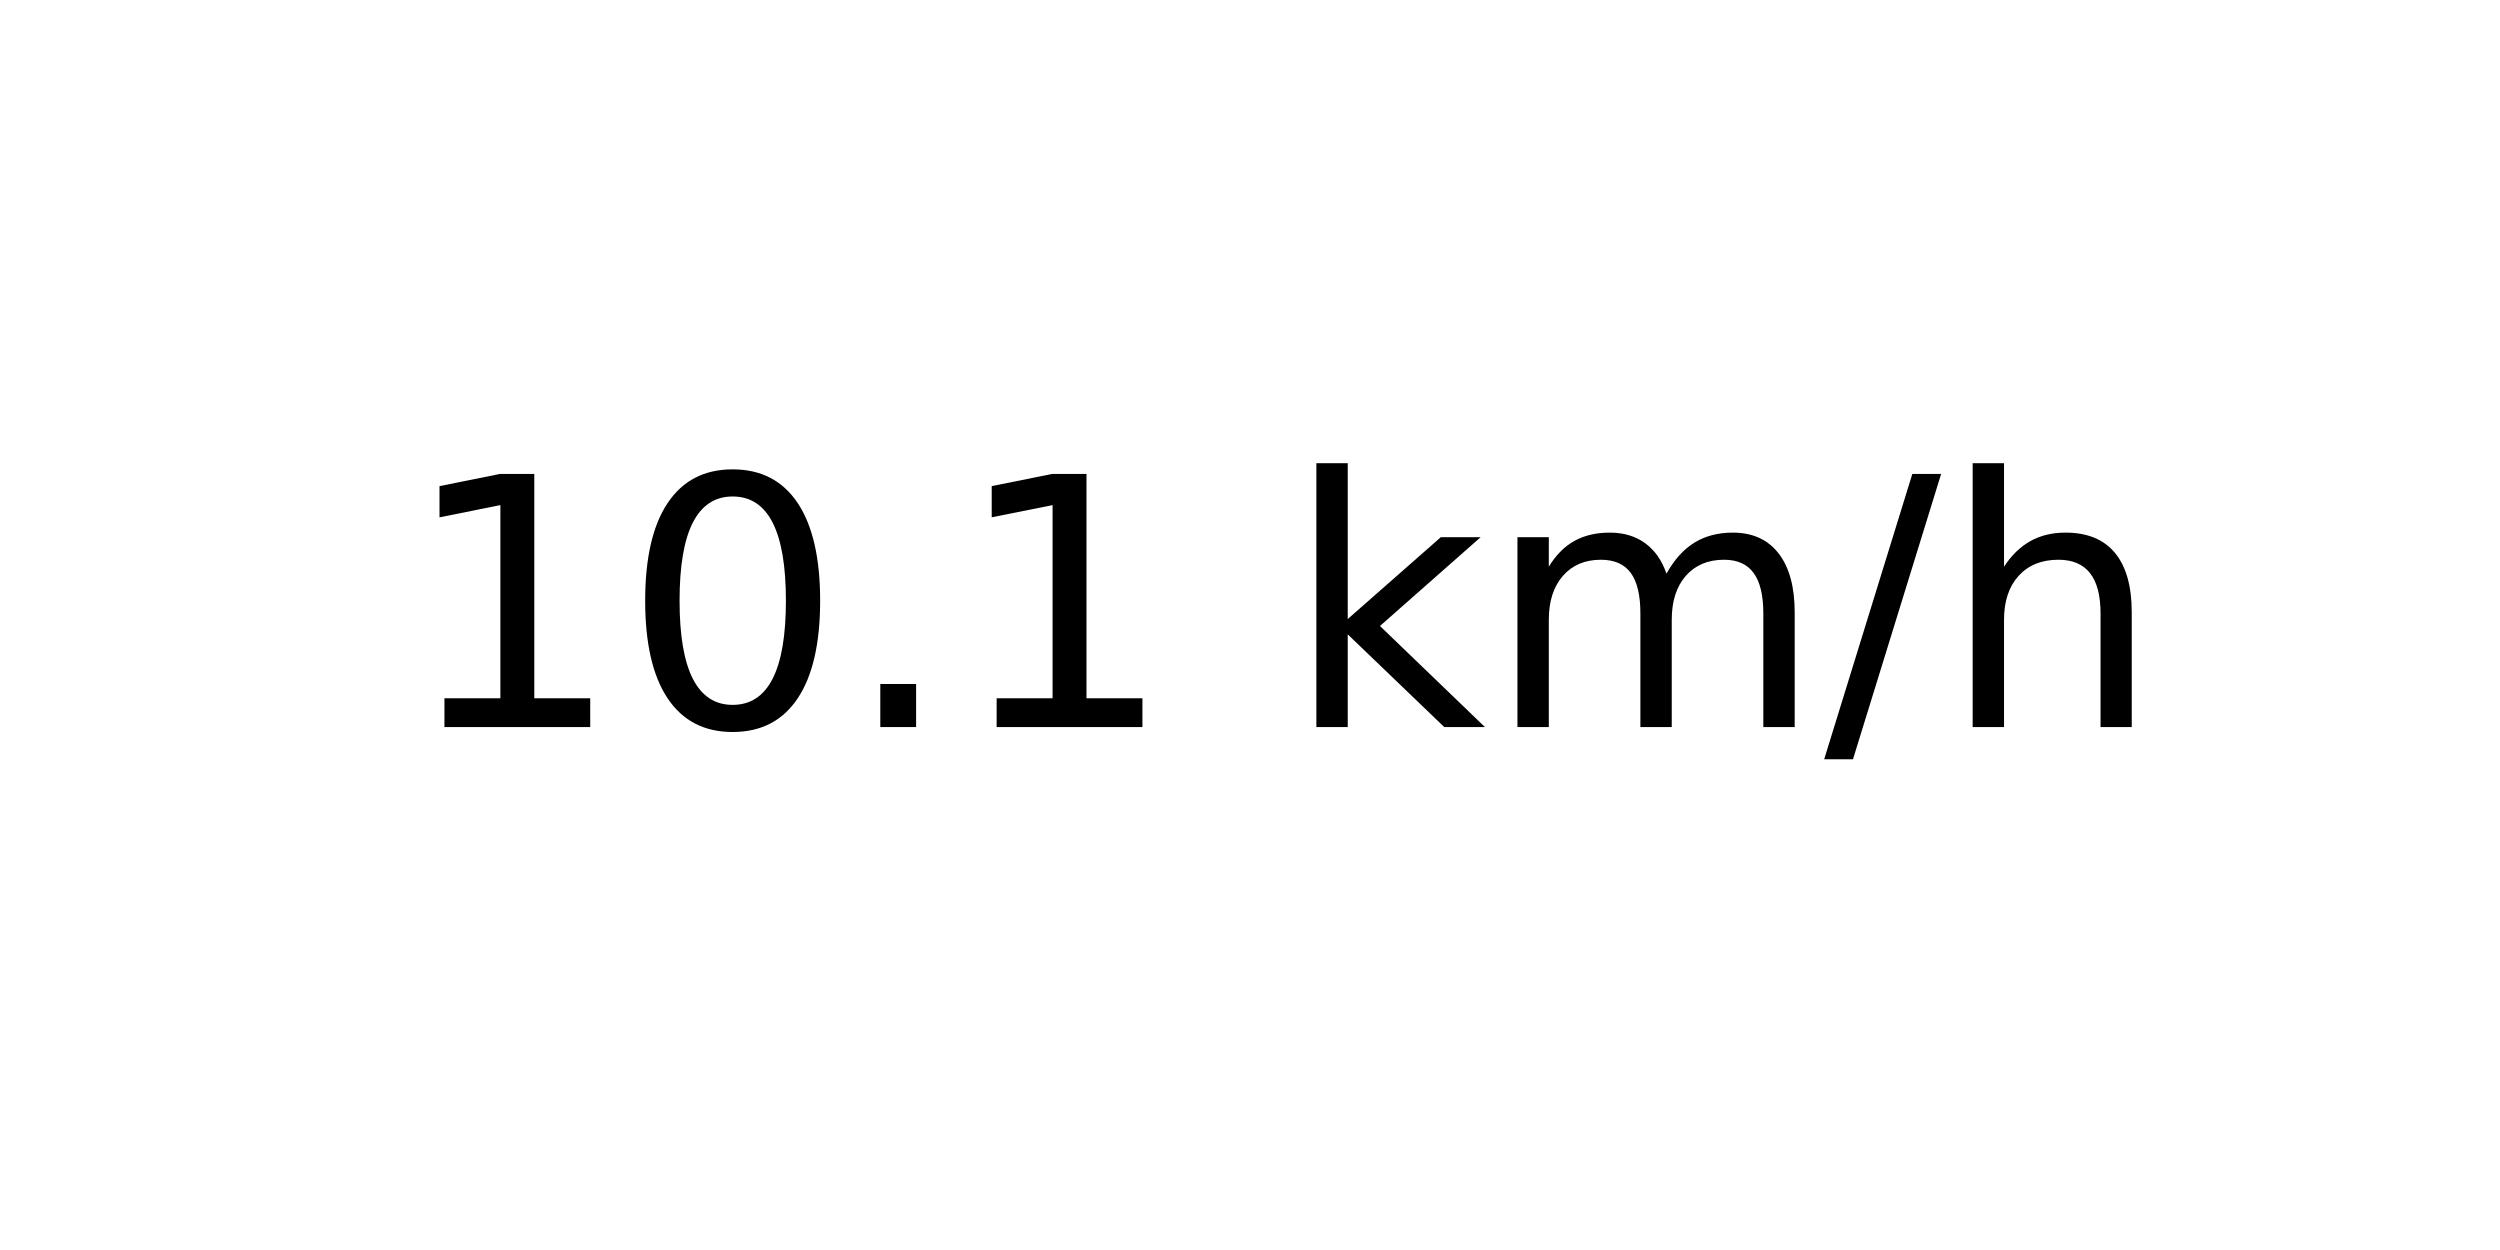
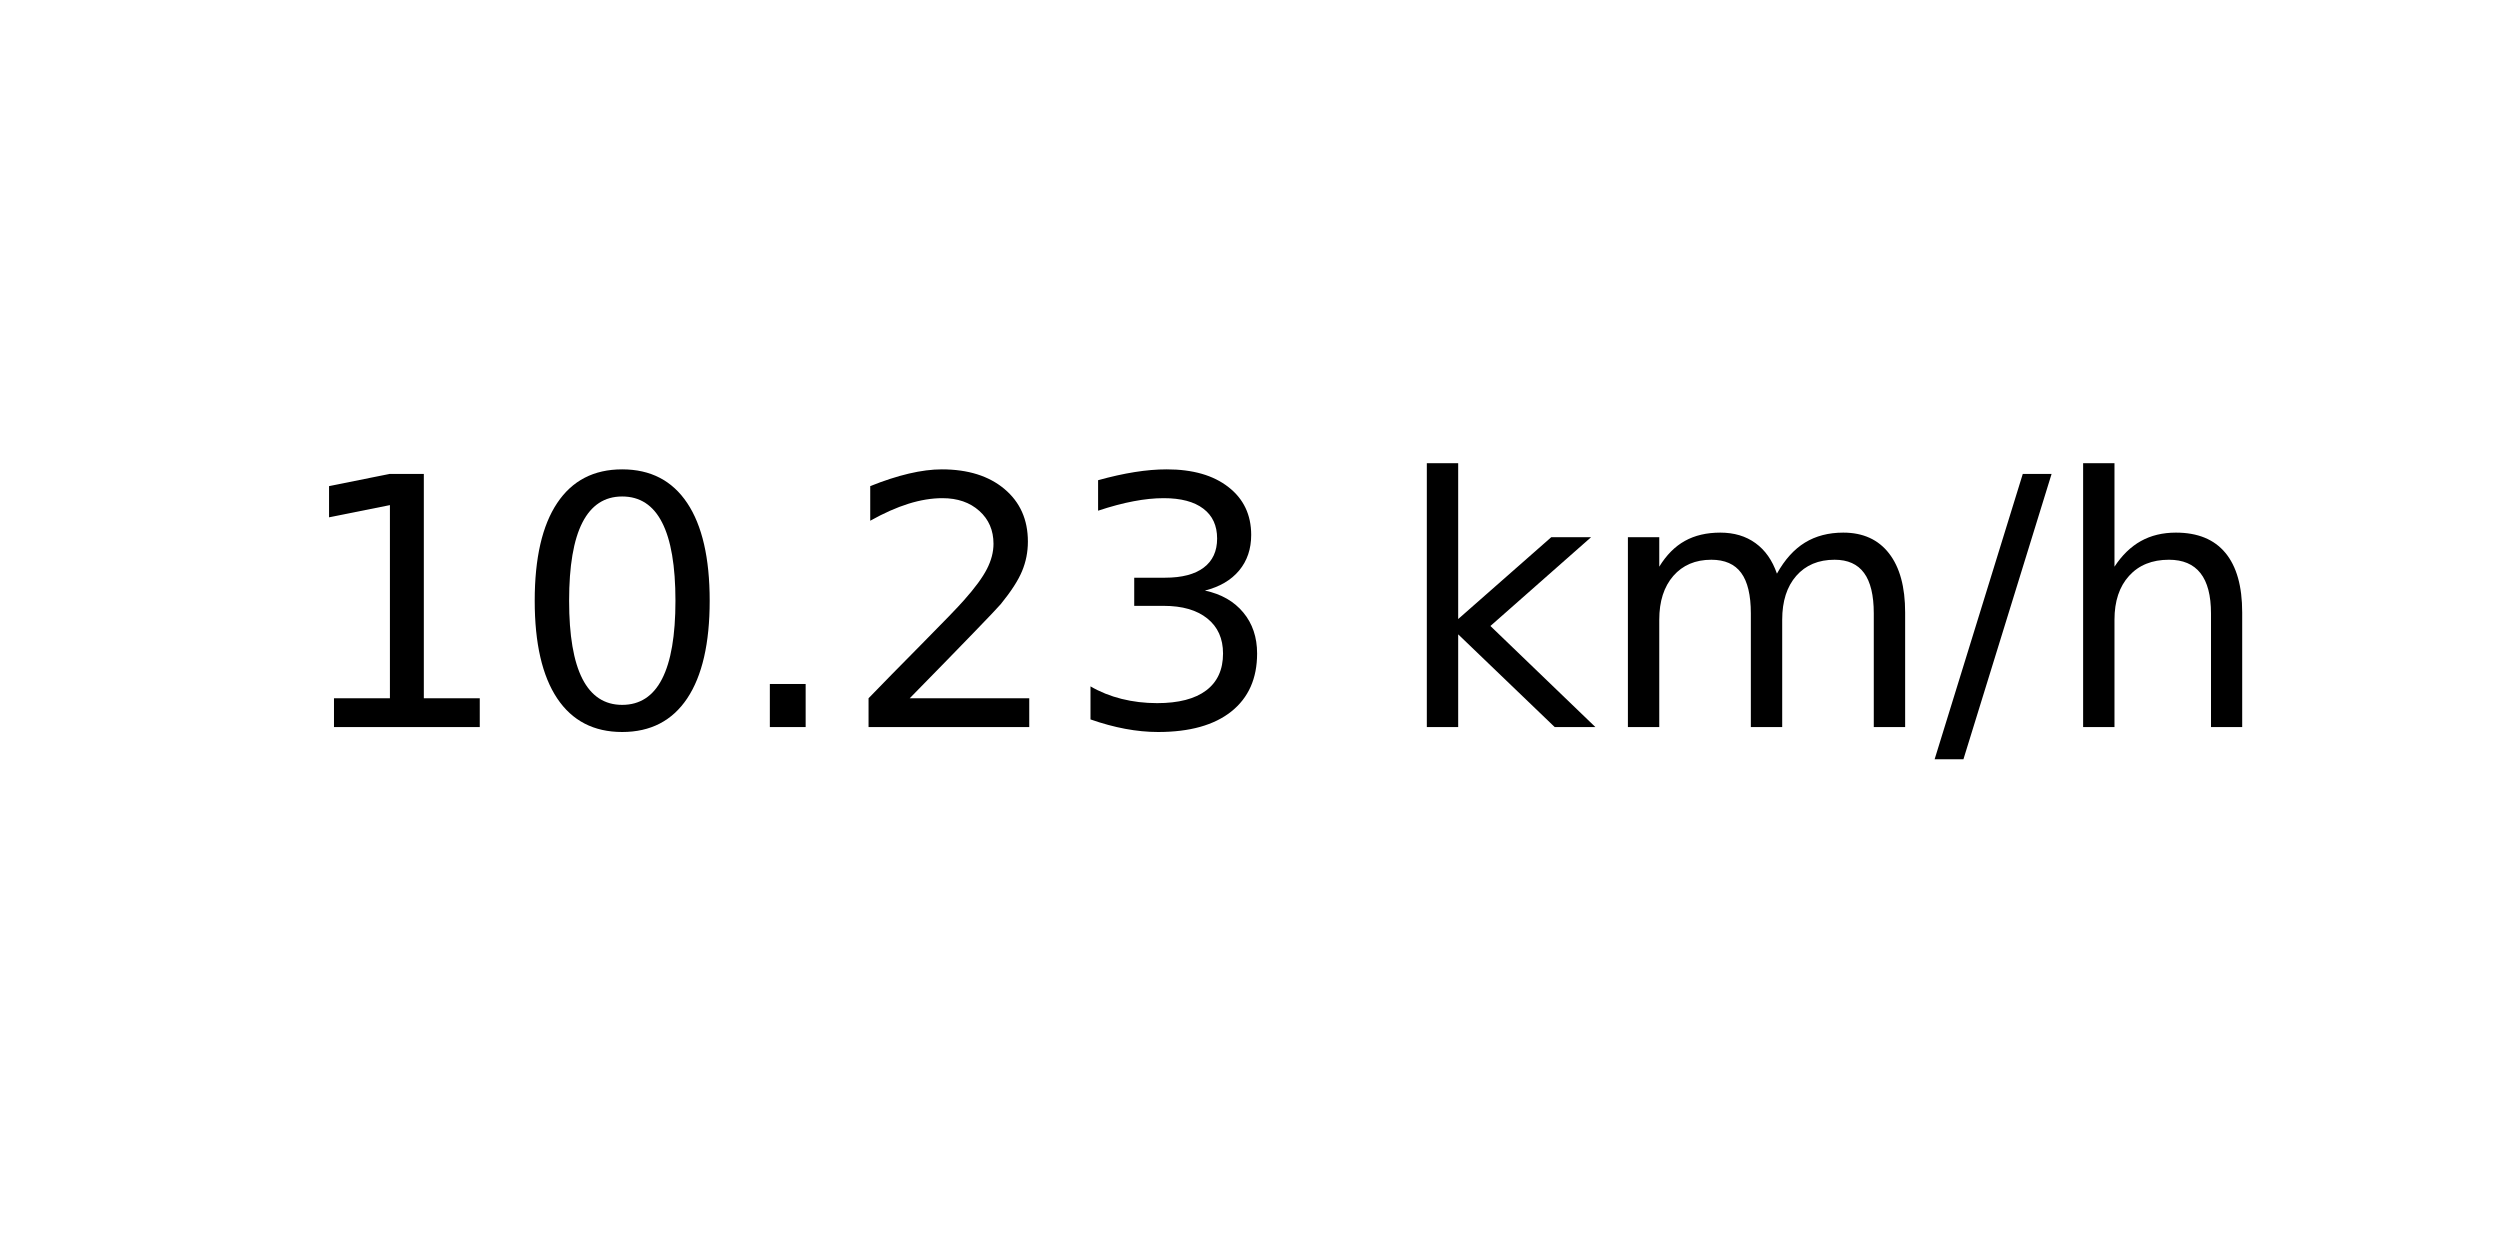
<svg xmlns="http://www.w3.org/2000/svg" xmlns:xlink="http://www.w3.org/1999/xlink" width="72pt" height="36pt" viewBox="0 0 72 36" version="1.1">
  <defs>
    <style type="text/css">*{stroke-linejoin: round; stroke-linecap: butt}</style>
  </defs>
  <g id="figure_1">
    <g id="axes_1">
      <g id="text_1">
-         <g transform="translate(11.55937 20.93937) scale(0.1 -0.1)">
+         <g transform="translate(8.378125 20.93937) scale(0.1 -0.1)">
          <defs>
            <path id="DejaVuSans-31" d="M 794 531  L 1825 531  L 1825 4091  L 703 3866  L 703 4441  L 1819 4666  L 2450 4666  L 2450 531  L 3481 531  L 3481 0  L 794 0  L 794 531  z " transform="scale(0.015625)" />
            <path id="DejaVuSans-30" d="M 2034 4250  Q 1547 4250 1301 3770  Q 1056 3291 1056 2328  Q 1056 1369 1301 889  Q 1547 409 2034 409  Q 2525 409 2770 889  Q 3016 1369 3016 2328  Q 3016 3291 2770 3770  Q 2525 4250 2034 4250  z M 2034 4750  Q 2819 4750 3233 4129  Q 3647 3509 3647 2328  Q 3647 1150 3233 529  Q 2819 -91 2034 -91  Q 1250 -91 836 529  Q 422 1150 422 2328  Q 422 3509 836 4129  Q 1250 4750 2034 4750  z " transform="scale(0.015625)" />
            <path id="DejaVuSans-2e" d="M 684 794  L 1344 794  L 1344 0  L 684 0  L 684 794  z " transform="scale(0.015625)" />
+             <path id="DejaVuSans-32" d="M 1228 531  L 3431 531  L 3431 0  L 469 0  L 469 531  Q 828 903 1448 1529  Q 2069 2156 2228 2338  Q 2531 2678 2651 2914  Q 2772 3150 2772 3378  Q 2772 3750 2511 3984  Q 2250 4219 1831 4219  Q 1534 4219 1204 4116  Q 875 4013 500 3803  L 500 4441  Q 881 4594 1212 4672  Q 1544 4750 1819 4750  Q 2544 4750 2975 4387  Q 3406 4025 3406 3419  Q 3406 3131 3298 2873  Q 3191 2616 2906 2266  Q 2828 2175 2409 1742  Q 1991 1309 1228 531  z " transform="scale(0.015625)" />
+             <path id="DejaVuSans-33" d="M 2597 2516  Q 3050 2419 3304 2112  Q 3559 1806 3559 1356  Q 3559 666 3084 287  Q 2609 -91 1734 -91  Q 1441 -91 1130 -33  Q 819 25 488 141  L 488 750  Q 750 597 1062 519  Q 1375 441 1716 441  Q 2309 441 2620 675  Q 2931 909 2931 1356  Q 2931 1769 2642 2001  Q 2353 2234 1838 2234  L 1294 2234  L 1294 2753  L 1863 2753  Q 2328 2753 2575 2939  Q 2822 3125 2822 3475  Q 2822 3834 2567 4026  Q 2313 4219 1838 4219  Q 1578 4219 1281 4162  Q 984 4106 628 3988  L 628 4550  Q 988 4650 1302 4700  Q 1616 4750 1894 4750  Q 2613 4750 3031 4423  Q 3450 4097 3450 3541  Q 3450 3153 3228 2886  Q 3006 2619 2597 2516  z " transform="scale(0.015625)" />
            <path id="DejaVuSans-20" transform="scale(0.015625)" />
            <path id="DejaVuSans-6b" d="M 581 4863  L 1159 4863  L 1159 1991  L 2875 3500  L 3609 3500  L 1753 1863  L 3688 0  L 2938 0  L 1159 1709  L 1159 0  L 581 0  L 581 4863  z " transform="scale(0.015625)" />
            <path id="DejaVuSans-6d" d="M 3328 2828  Q 3544 3216 3844 3400  Q 4144 3584 4550 3584  Q 5097 3584 5394 3201  Q 5691 2819 5691 2113  L 5691 0  L 5113 0  L 5113 2094  Q 5113 2597 4934 2840  Q 4756 3084 4391 3084  Q 3944 3084 3684 2787  Q 3425 2491 3425 1978  L 3425 0  L 2847 0  L 2847 2094  Q 2847 2600 2669 2842  Q 2491 3084 2119 3084  Q 1678 3084 1418 2786  Q 1159 2488 1159 1978  L 1159 0  L 581 0  L 581 3500  L 1159 3500  L 1159 2956  Q 1356 3278 1631 3431  Q 1906 3584 2284 3584  Q 2666 3584 2933 3390  Q 3200 3197 3328 2828  z " transform="scale(0.015625)" />
            <path id="DejaVuSans-2f" d="M 1625 4666  L 2156 4666  L 531 -594  L 0 -594  L 1625 4666  z " transform="scale(0.015625)" />
            <path id="DejaVuSans-68" d="M 3513 2113  L 3513 0  L 2938 0  L 2938 2094  Q 2938 2591 2744 2837  Q 2550 3084 2163 3084  Q 1697 3084 1428 2787  Q 1159 2491 1159 1978  L 1159 0  L 581 0  L 581 4863  L 1159 4863  L 1159 2956  Q 1366 3272 1645 3428  Q 1925 3584 2291 3584  Q 2894 3584 3203 3211  Q 3513 2838 3513 2113  z " transform="scale(0.015625)" />
          </defs>
          <use xlink:href="#DejaVuSans-31" />
          <use xlink:href="#DejaVuSans-30" x="63.623" />
          <use xlink:href="#DejaVuSans-2e" x="127.246" />
-           <use xlink:href="#DejaVuSans-31" x="159.033" />
-           <use xlink:href="#DejaVuSans-20" x="222.656" />
-           <use xlink:href="#DejaVuSans-6b" x="254.443" />
-           <use xlink:href="#DejaVuSans-6d" x="312.354" />
-           <use xlink:href="#DejaVuSans-2f" x="409.766" />
-           <use xlink:href="#DejaVuSans-68" x="443.457" />
+           <use xlink:href="#DejaVuSans-32" x="159.033" />
+           <use xlink:href="#DejaVuSans-33" x="222.656" />
+           <use xlink:href="#DejaVuSans-20" x="286.279" />
+           <use xlink:href="#DejaVuSans-6b" x="318.066" />
+           <use xlink:href="#DejaVuSans-6d" x="375.977" />
+           <use xlink:href="#DejaVuSans-2f" x="473.389" />
+           <use xlink:href="#DejaVuSans-68" x="507.08" />
        </g>
      </g>
    </g>
  </g>
</svg>
